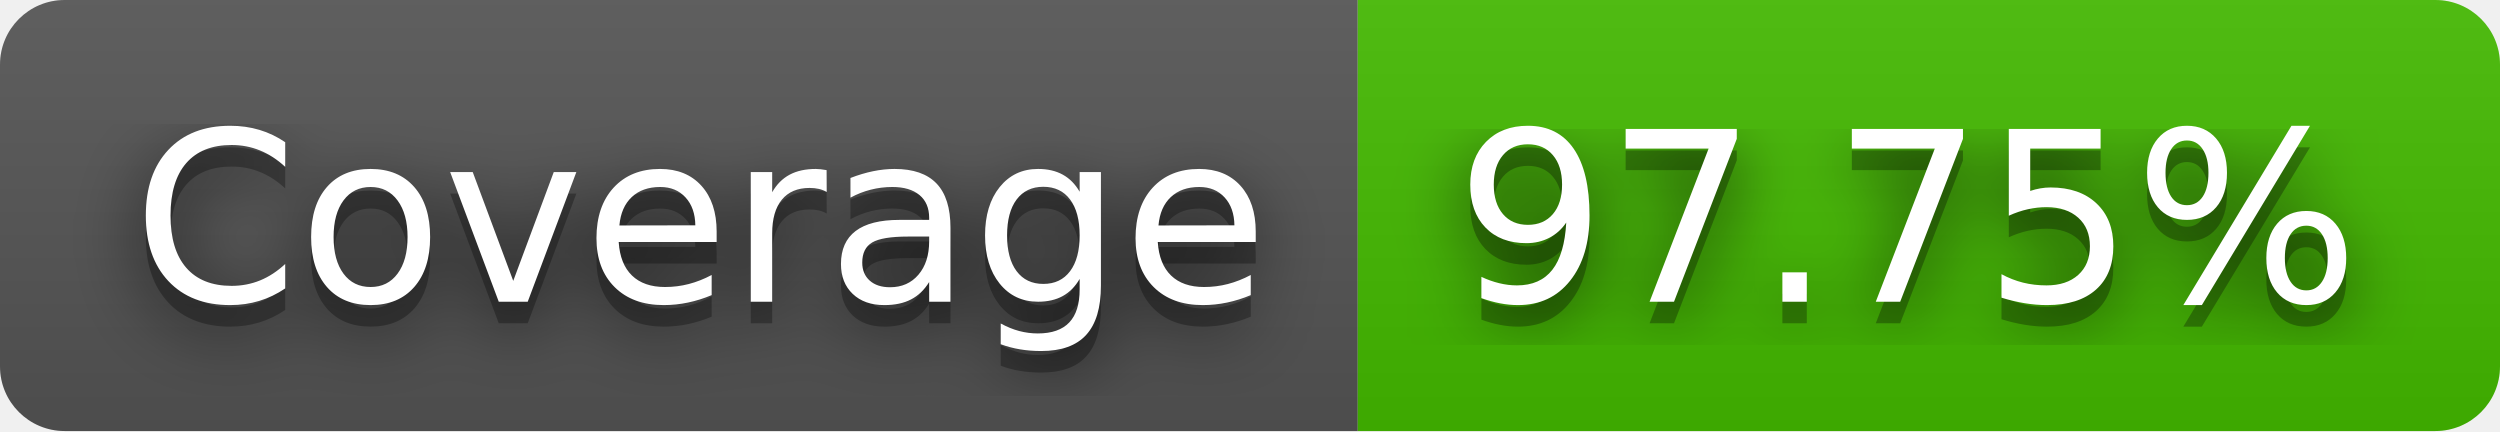
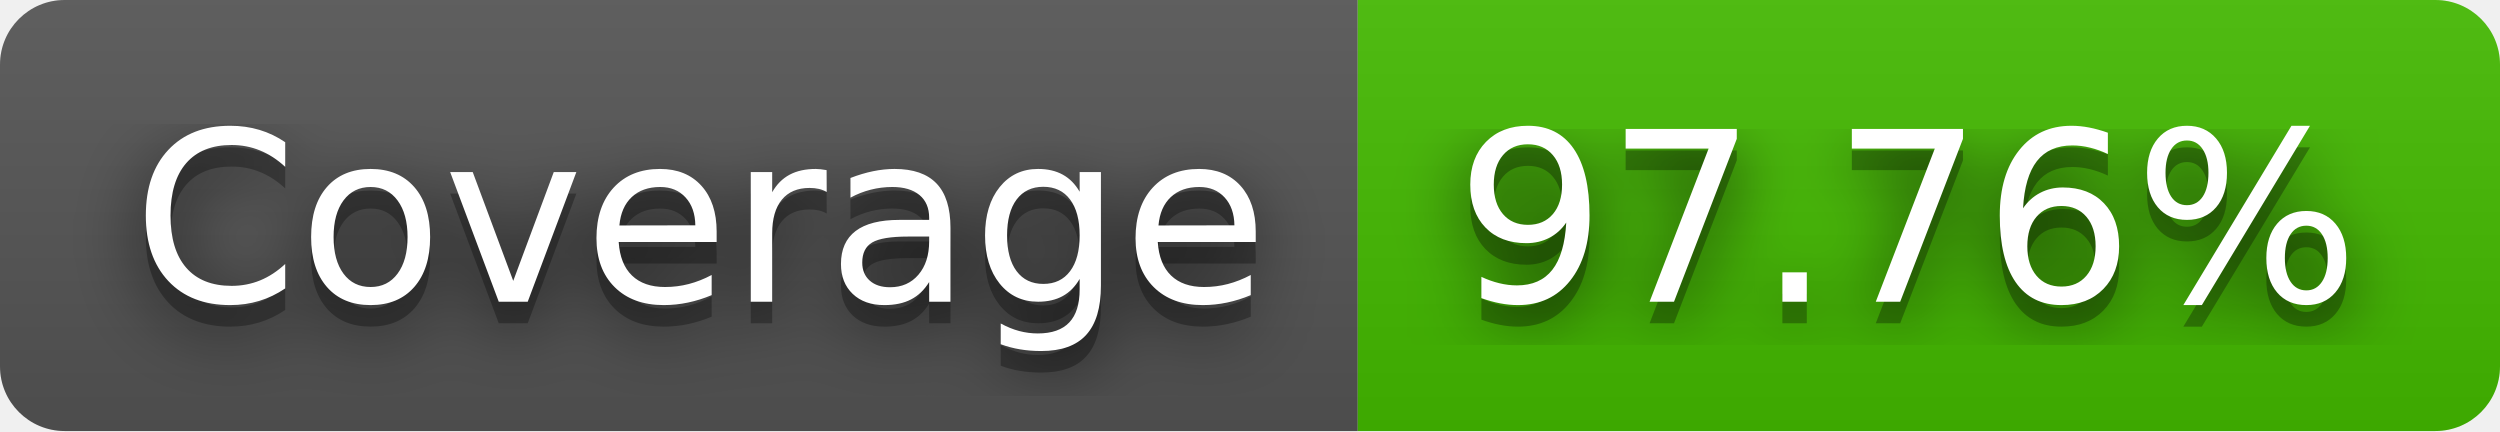
- <svg xmlns="http://www.w3.org/2000/svg" width="116" height="20" role="img" aria-label="Coverage: 97.75%">
+ <svg xmlns="http://www.w3.org/2000/svg" width="116" height="20" role="img" aria-label="Coverage: 97.76%">
  <filter id="blur">
    <feGaussianBlur stdDeviation="16" />
  </filter>
  <linearGradient id="s" x2="0" y2="100%">
    <stop offset="0" stop-color="#bbb" stop-opacity=".1" />
    <stop offset="1" stop-opacity=".1" />
  </linearGradient>
  <clipPath id="r">
    <rect width="116" height="20" rx="3" />
  </clipPath>
  <g clip-path="url(#r)">
    <rect width="63" height="20" fill="#555" />
    <rect x="63" width="53" height="20" fill="#4b0" />
    <rect width="116" height="20" fill="url(#s)" />
  </g>
  <g fill="#fff" text-anchor="middle" font-family="Verdana,Geneva,DejaVu Sans,sans-serif" text-rendering="geometricPrecision" font-size="110">
    <g transform="scale(.1)">
      <g aria-hidden="true" fill="#010101">
        <text x="325" y="150" fill-opacity=".8" filter="url(#blur)" textLength="530">Coverage</text>
        <text x="325" y="150" fill-opacity=".3" textLength="530">Coverage</text>
      </g>
      <text x="325" y="140" textLength="530">Coverage</text>
    </g>
    <g transform="scale(.1)">
      <g aria-hidden="true" fill="#010101">
-         <text x="885" y="150" fill-opacity=".8" filter="url(#blur)" textLength="430">97.75%</text>
-         <text x="885" y="150" fill-opacity=".3" textLength="430">97.75%</text>
+         <text x="885" y="150" fill-opacity=".8" filter="url(#blur)" textLength="430">97.76%</text>
+         <text x="885" y="150" fill-opacity=".3" textLength="430">97.76%</text>
      </g>
-       <text x="885" y="140" textLength="430">97.75%</text>
+       <text x="885" y="140" textLength="430">97.76%</text>
    </g>
  </g>
</svg>
